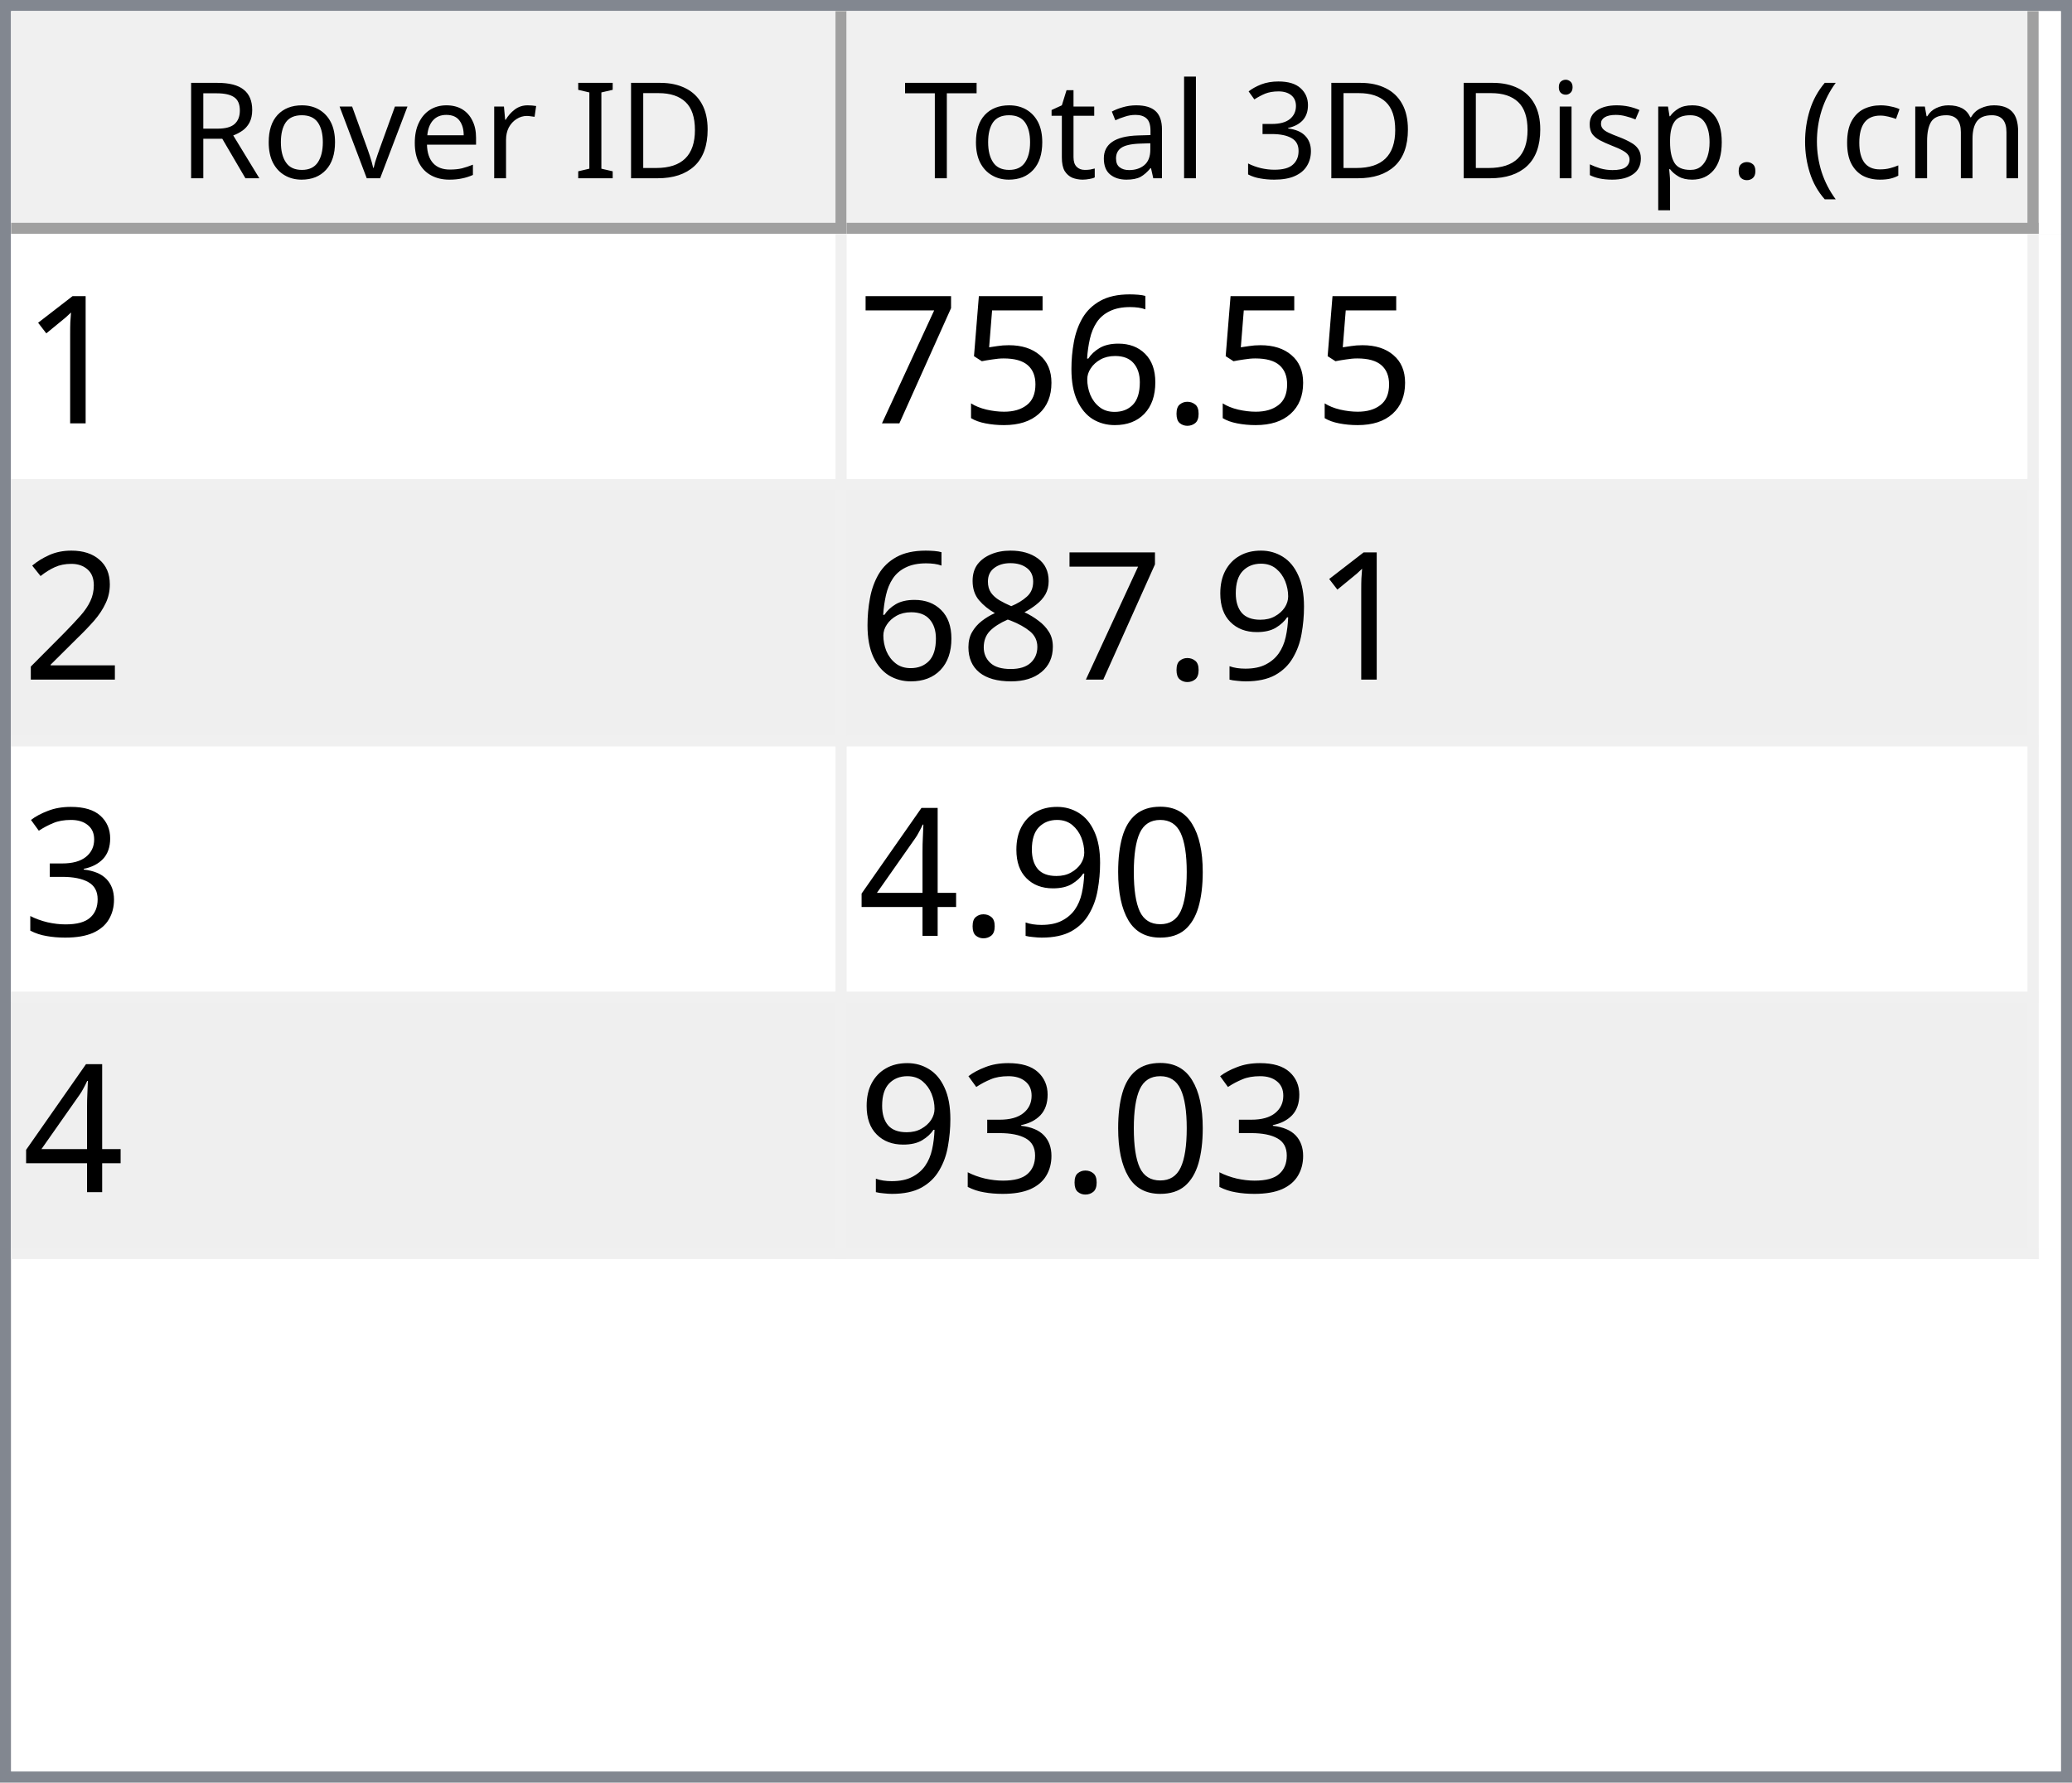
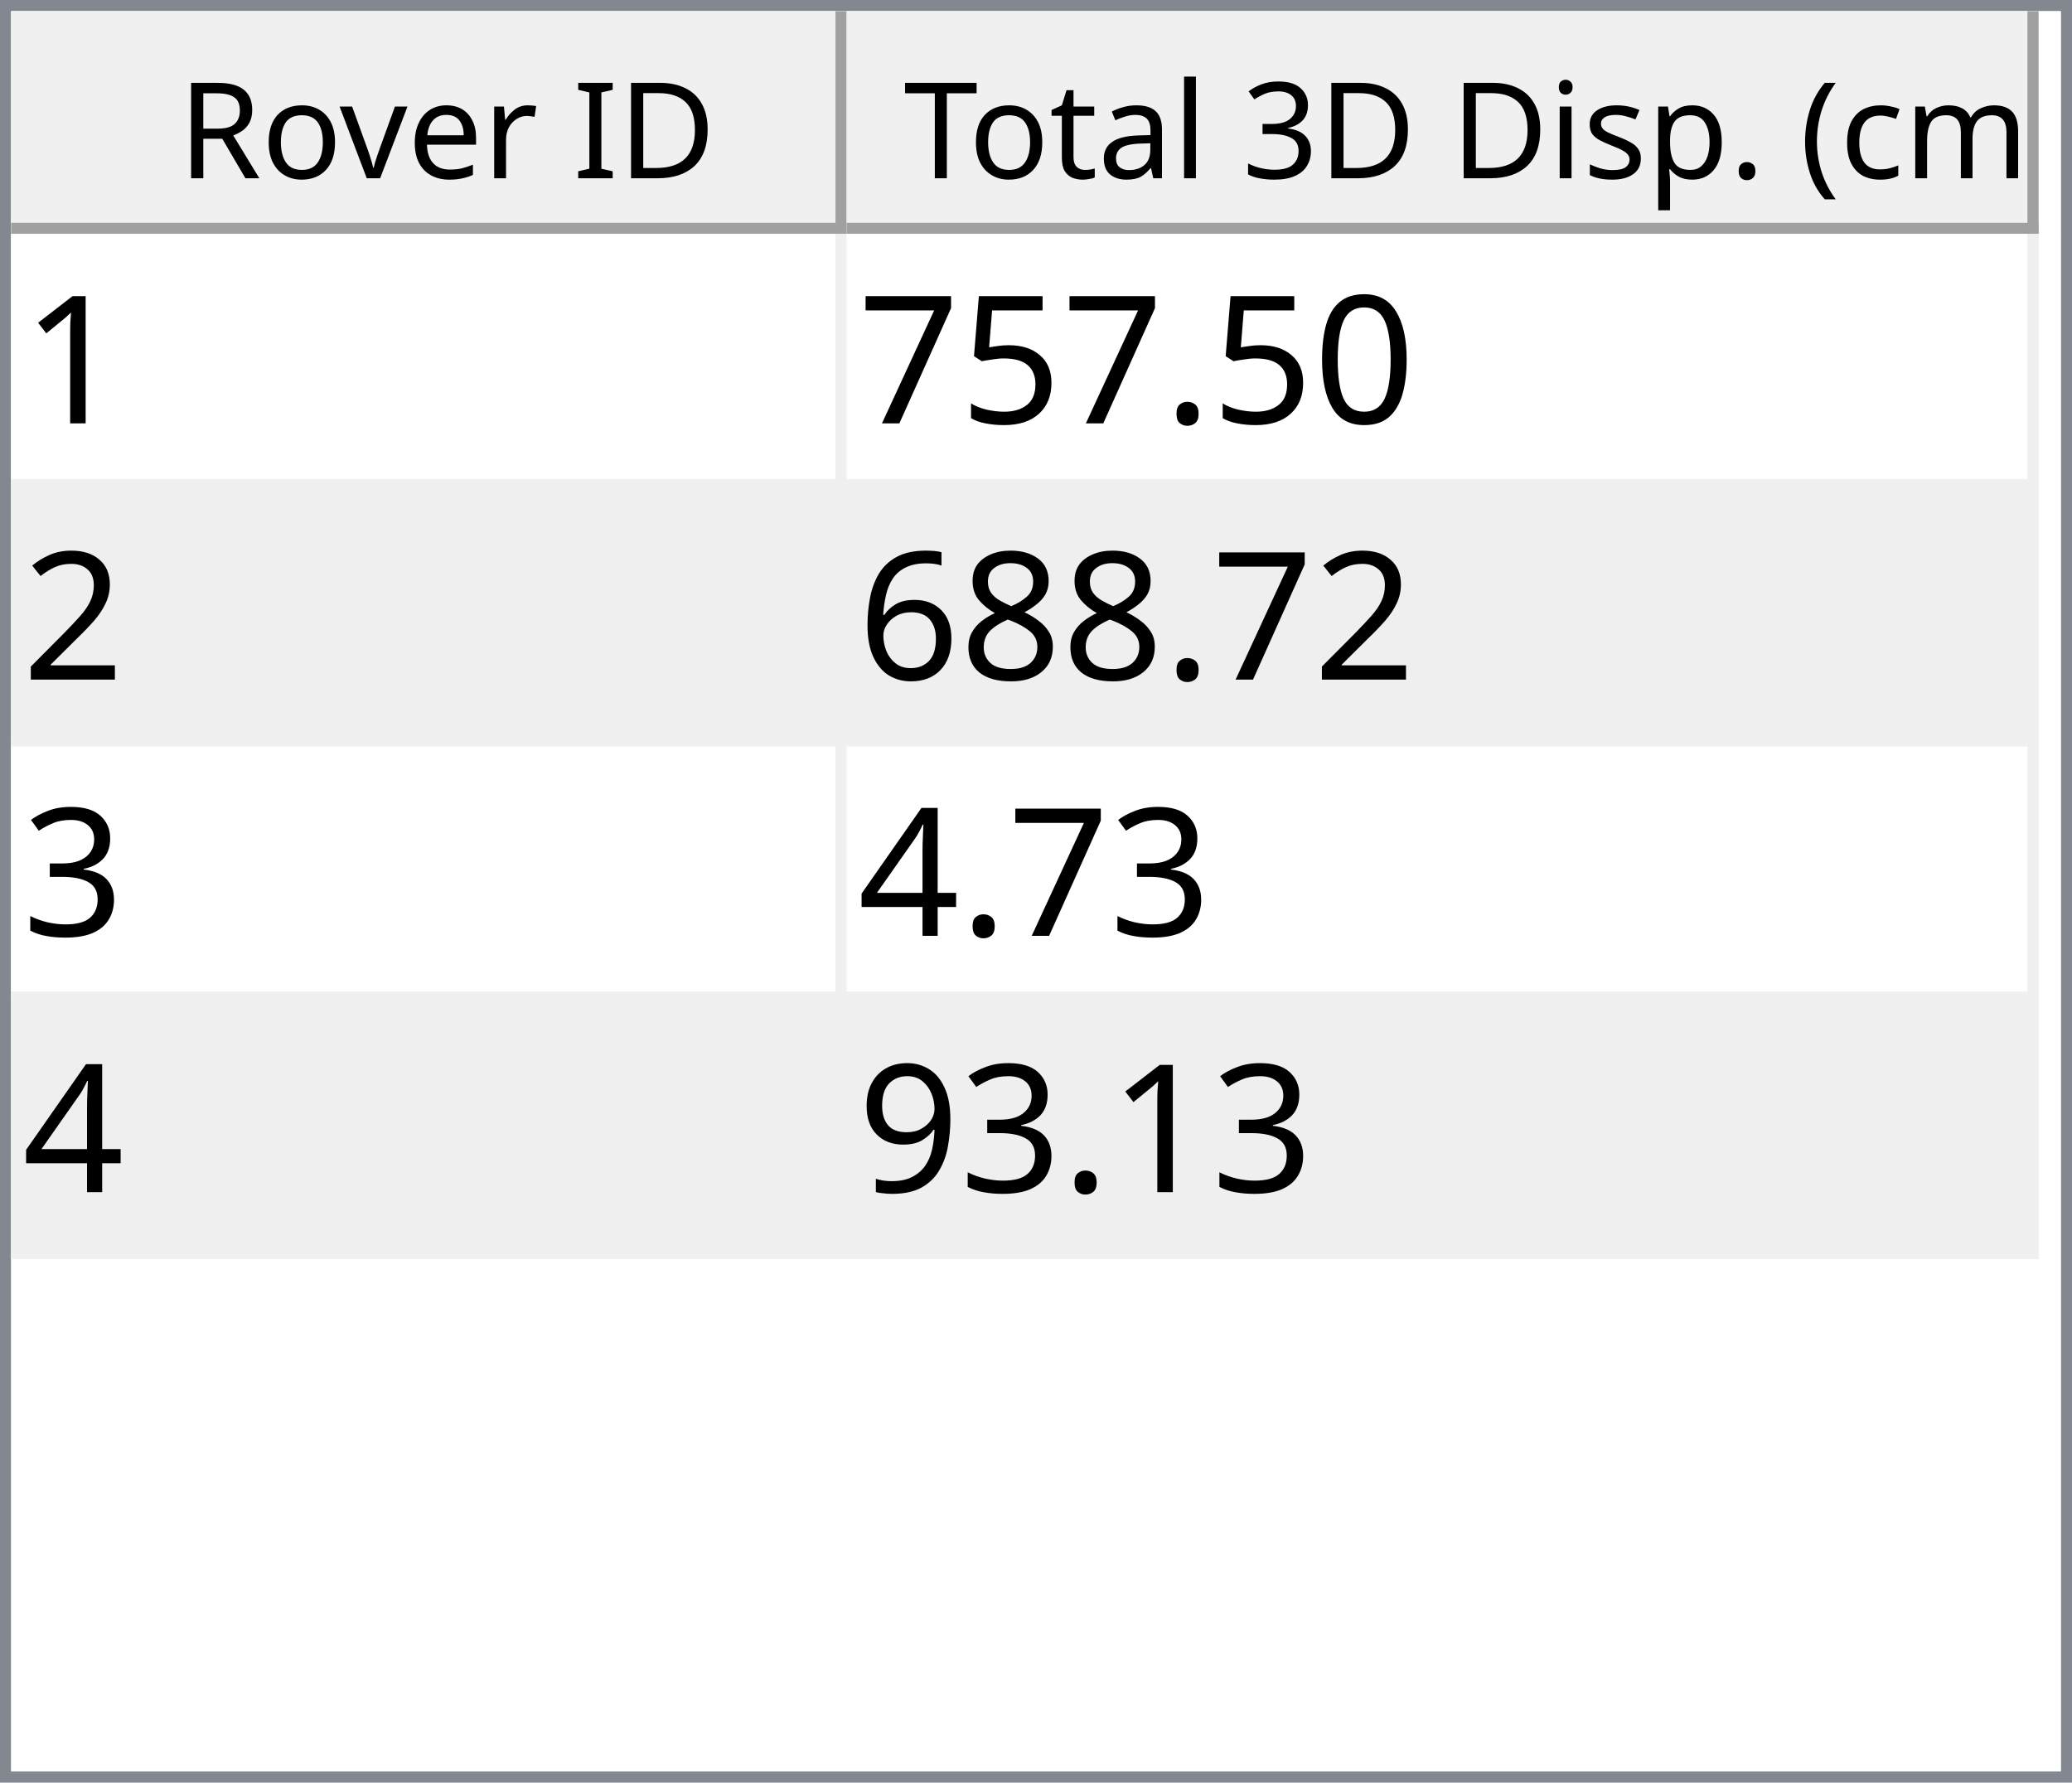
<svg xmlns="http://www.w3.org/2000/svg" style="fill-opacity:1; color-rendering:auto; color-interpolation:auto; text-rendering:auto; stroke:black; stroke-linecap:square; stroke-miterlimit:10; shape-rendering:auto; stroke-opacity:1; fill:black; stroke-dasharray:none; font-weight:normal; stroke-width:1; font-family:'Dialog'; font-style:normal; stroke-linejoin:miter; font-size:12px; stroke-dashoffset:0; image-rendering:auto;" width="186" height="160">
  <defs id="genericDefs" />
  <g>
    <defs id="defs1">
      <clipPath clipPathUnits="userSpaceOnUse" id="clipPath1">
        <path d="M0 0 L186 0 L186 160 L0 160 L0 0 Z" />
      </clipPath>
      <clipPath clipPathUnits="userSpaceOnUse" id="clipPath2">
        <path d="M0 0 L0 160 L186 160 L186 0 Z" />
      </clipPath>
      <clipPath clipPathUnits="userSpaceOnUse" id="clipPath3">
        <path d="M0 0 L0 20 L184 20 L184 0 Z" />
      </clipPath>
      <clipPath clipPathUnits="userSpaceOnUse" id="clipPath4">
        <path d="M0 0 L0 20 L75 20 L75 0 Z" />
      </clipPath>
      <clipPath clipPathUnits="userSpaceOnUse" id="clipPath5">
        <path d="M1 1 L1 19 L74 19 L74 1 Z" />
      </clipPath>
      <clipPath clipPathUnits="userSpaceOnUse" id="clipPath6">
        <path d="M0 0 L0 18 L73 18 L73 0 Z" />
      </clipPath>
      <clipPath clipPathUnits="userSpaceOnUse" id="clipPath7">
        <path d="M-0.5 -0.5 L-0.5 19.5 L74.5 19.5 L74.5 -0.5 Z" />
      </clipPath>
      <clipPath clipPathUnits="userSpaceOnUse" id="clipPath8">
        <path d="M0 0 L0 20 L107 20 L107 0 Z" />
      </clipPath>
      <clipPath clipPathUnits="userSpaceOnUse" id="clipPath9">
        <path d="M1 1 L1 19 L106 19 L106 1 Z" />
      </clipPath>
      <clipPath clipPathUnits="userSpaceOnUse" id="clipPath10">
        <path d="M0 0 L0 18 L105 18 L105 0 Z" />
      </clipPath>
      <clipPath clipPathUnits="userSpaceOnUse" id="clipPath11">
        <path d="M-0.5 -0.5 L-0.5 19.5 L106.5 19.5 L106.5 -0.5 Z" />
      </clipPath>
      <clipPath clipPathUnits="userSpaceOnUse" id="clipPath12">
        <path d="M0 0 L0 138 L184 138 L184 0 Z" />
      </clipPath>
      <clipPath clipPathUnits="userSpaceOnUse" id="clipPath13">
        <path d="M0 0 L0 92 L182 92 L182 0 Z" />
      </clipPath>
      <clipPath clipPathUnits="userSpaceOnUse" id="clipPath14">
        <path d="M-0.5 -0.5 L-0.5 91.5 L181.5 91.5 L181.5 -0.5 Z" />
      </clipPath>
      <clipPath clipPathUnits="userSpaceOnUse" id="clipPath15">
        <path d="M0 0 L0 22 L74 22 L74 0 Z" />
      </clipPath>
      <clipPath clipPathUnits="userSpaceOnUse" id="clipPath16">
        <path d="M0 0 L0 22 L106 22 L106 0 Z" />
      </clipPath>
      <font horiz-adv-x="64.551" id="font1">
        <font-face ascent="107.91" descent="25.098" units-per-em="100" style="font-style:normal; font-family:Segoe UI; font-weight:normal;" />
        <missing-glyph horiz-adv-x="64.551" d="M8.109 0 L8.109 68.266 L56.453 68.266 L56.453 0 L8.109 0 ZM15.328 7.234 L49.219 7.234 L49.219 61.031 L15.328 61.031 L15.328 7.234 Z" />
        <glyph unicode="D" horiz-adv-x="70.117" d="M9.188 0 L9.188 70.016 L28.516 70.016 Q65.531 70.016 65.531 35.891 Q65.531 19.672 55.25 9.836 Q44.969 0 27.734 0 L9.188 0 ZM17.391 62.594 L17.391 7.422 L27.828 7.422 Q41.609 7.422 49.273 14.797 Q56.938 22.172 56.938 35.688 Q56.938 62.594 28.328 62.594 L17.391 62.594 Z" />
        <glyph unicode="I" horiz-adv-x="26.611" d="M17.391 0 L9.188 0 L9.188 70.016 L17.391 70.016 L17.391 0 Z" />
        <glyph unicode=" " horiz-adv-x="27.393" d="" />
        <glyph unicode="r" horiz-adv-x="34.766" d="M34.188 41.891 Q32.078 43.5 28.125 43.5 Q23 43.5 19.555 38.672 Q16.109 33.844 16.109 25.484 L16.109 0 L8.109 0 L8.109 50 L16.109 50 L16.109 39.703 L16.312 39.703 Q18.016 44.969 21.531 47.922 Q25.047 50.875 29.391 50.875 Q32.516 50.875 34.188 50.203 L34.188 41.891 Z" />
        <glyph unicode="e" horiz-adv-x="52.295" d="M48.297 23 L12.984 23 Q13.188 14.656 17.484 10.109 Q21.781 5.562 29.297 5.562 Q37.75 5.562 44.828 11.141 L44.828 3.609 Q38.234 -1.172 27.391 -1.172 Q16.797 -1.172 10.742 5.641 Q4.688 12.453 4.688 24.812 Q4.688 36.469 11.305 43.82 Q17.922 51.172 27.734 51.172 Q37.547 51.172 42.922 44.828 Q48.297 38.484 48.297 27.203 L48.297 23 ZM40.094 29.781 Q40.047 36.719 36.75 40.578 Q33.453 44.438 27.594 44.438 Q21.922 44.438 17.969 40.383 Q14.016 36.328 13.094 29.781 L40.094 29.781 Z" />
        <glyph unicode="v" horiz-adv-x="47.9" d="M47.406 50 L27.484 0 L19.625 0 L0.688 50 L9.469 50 L22.172 13.672 Q23.578 9.672 23.922 6.688 L24.125 6.688 Q24.609 10.453 25.688 13.484 L38.969 50 L47.406 50 Z" />
        <glyph unicode="o" horiz-adv-x="58.594" d="M29 -1.172 Q17.922 -1.172 11.305 5.836 Q4.688 12.844 4.688 24.422 Q4.688 37.016 11.57 44.094 Q18.453 51.172 30.172 51.172 Q41.359 51.172 47.633 44.289 Q53.906 37.406 53.906 25.203 Q53.906 13.234 47.141 6.031 Q40.375 -1.172 29 -1.172 ZM29.594 44.438 Q21.875 44.438 17.383 39.188 Q12.891 33.938 12.891 24.703 Q12.891 15.828 17.43 10.695 Q21.969 5.562 29.594 5.562 Q37.359 5.562 41.531 10.594 Q45.703 15.625 45.703 24.906 Q45.703 34.281 41.531 39.359 Q37.359 44.438 29.594 44.438 Z" />
        <glyph unicode="R" horiz-adv-x="59.814" d="M59.375 0 L49.609 0 L37.891 19.625 Q36.281 22.359 34.766 24.289 Q33.25 26.219 31.664 27.438 Q30.078 28.656 28.25 29.219 Q26.422 29.781 24.125 29.781 L17.391 29.781 L17.391 0 L9.188 0 L9.188 70.016 L30.078 70.016 Q34.672 70.016 38.555 68.867 Q42.438 67.719 45.289 65.375 Q48.141 63.031 49.758 59.547 Q51.375 56.062 51.375 51.375 Q51.375 47.703 50.273 44.656 Q49.172 41.609 47.148 39.211 Q45.125 36.812 42.266 35.133 Q39.406 33.453 35.844 32.516 L35.844 32.328 Q37.594 31.547 38.891 30.547 Q40.188 29.547 41.359 28.18 Q42.531 26.812 43.68 25.078 Q44.828 23.344 46.234 21.047 L59.375 0 ZM17.391 62.594 L17.391 37.203 L28.516 37.203 Q31.594 37.203 34.203 38.133 Q36.812 39.062 38.719 40.797 Q40.625 42.531 41.703 45.047 Q42.781 47.562 42.781 50.688 Q42.781 56.297 39.141 59.445 Q35.5 62.594 28.609 62.594 L17.391 62.594 Z" />
        <glyph unicode=")" horiz-adv-x="30.176" d="M8.297 -15.922 L1.172 -15.922 Q16.406 2.344 16.406 26.812 Q16.406 51.469 1.078 70.016 L8.297 70.016 Q23.531 52.156 23.531 26.703 Q23.531 1.375 8.297 -15.922 Z" />
        <glyph unicode="m" horiz-adv-x="86.133" d="M79.109 0 L71.094 0 L71.094 28.719 Q71.094 37.016 68.531 40.727 Q65.969 44.438 59.906 44.438 Q54.781 44.438 51.195 39.75 Q47.609 35.062 47.609 28.516 L47.609 0 L39.594 0 L39.594 29.688 Q39.594 44.438 28.219 44.438 Q22.953 44.438 19.531 40.016 Q16.109 35.594 16.109 28.516 L16.109 0 L8.109 0 L8.109 50 L16.109 50 L16.109 42.094 L16.312 42.094 Q21.625 51.172 31.844 51.172 Q36.969 51.172 40.773 48.312 Q44.578 45.453 46 40.828 Q51.562 51.172 62.594 51.172 Q79.109 51.172 79.109 30.812 L79.109 0 Z" />
        <glyph unicode="c" horiz-adv-x="46.191" d="M42.188 2.297 Q36.422 -1.172 28.516 -1.172 Q17.828 -1.172 11.258 5.789 Q4.688 12.75 4.688 23.828 Q4.688 36.188 11.766 43.68 Q18.844 51.172 30.672 51.172 Q37.25 51.172 42.281 48.734 L42.281 40.531 Q36.719 44.438 30.375 44.438 Q22.703 44.438 17.797 38.945 Q12.891 33.453 12.891 24.516 Q12.891 15.719 17.508 10.641 Q22.125 5.562 29.891 5.562 Q36.422 5.562 42.188 9.906 L42.188 2.297 Z" />
        <glyph unicode="(" horiz-adv-x="30.176" d="M29.109 -15.922 L21.969 -15.922 Q6.844 1.375 6.844 26.703 Q6.844 52.156 21.969 70.016 L29.203 70.016 Q13.875 51.469 13.875 26.812 Q13.875 2.344 29.109 -15.922 Z" />
        <glyph unicode="." horiz-adv-x="21.68" d="M10.891 -1.078 Q8.641 -1.078 7.055 0.539 Q5.469 2.156 5.469 4.391 Q5.469 6.641 7.055 8.273 Q8.641 9.906 10.891 9.906 Q13.188 9.906 14.797 8.273 Q16.406 6.641 16.406 4.391 Q16.406 2.156 14.797 0.539 Q13.188 -1.078 10.891 -1.078 Z" />
        <glyph unicode="p" horiz-adv-x="58.789" d="M16.312 7.234 L16.109 7.234 L16.109 -23 L8.109 -23 L8.109 50 L16.109 50 L16.109 41.219 L16.312 41.219 Q22.219 51.172 33.594 51.172 Q43.266 51.172 48.688 44.461 Q54.109 37.75 54.109 26.469 Q54.109 13.922 48 6.375 Q41.891 -1.172 31.297 -1.172 Q21.578 -1.172 16.312 7.234 ZM16.109 27.391 L16.109 20.406 Q16.109 14.203 20.141 9.883 Q24.172 5.562 30.375 5.562 Q37.641 5.562 41.773 11.133 Q45.906 16.703 45.906 26.609 Q45.906 34.969 42.047 39.703 Q38.188 44.438 31.594 44.438 Q24.609 44.438 20.359 39.578 Q16.109 34.719 16.109 27.391 Z" />
        <glyph unicode="s" horiz-adv-x="42.432" d="M5.078 1.812 L5.078 10.406 Q11.625 5.562 19.484 5.562 Q30.031 5.562 30.031 12.594 Q30.031 14.594 29.125 15.992 Q28.219 17.391 26.68 18.461 Q25.141 19.531 23.07 20.383 Q21 21.234 18.609 22.172 Q15.281 23.484 12.766 24.828 Q10.25 26.172 8.57 27.859 Q6.891 29.547 6.031 31.695 Q5.172 33.844 5.172 36.719 Q5.172 40.234 6.789 42.945 Q8.406 45.656 11.086 47.484 Q13.766 49.312 17.211 50.242 Q20.656 51.172 24.312 51.172 Q30.812 51.172 35.938 48.922 L35.938 40.828 Q30.422 44.438 23.25 44.438 Q21 44.438 19.195 43.922 Q17.391 43.406 16.094 42.477 Q14.797 41.547 14.086 40.258 Q13.375 38.969 13.375 37.406 Q13.375 35.453 14.086 34.133 Q14.797 32.812 16.164 31.789 Q17.531 30.766 19.484 29.938 Q21.438 29.109 23.922 28.125 Q27.25 26.859 29.883 25.516 Q32.516 24.172 34.375 22.484 Q36.234 20.797 37.234 18.602 Q38.234 16.406 38.234 13.375 Q38.234 9.672 36.602 6.938 Q34.969 4.203 32.234 2.398 Q29.5 0.594 25.93 -0.289 Q22.359 -1.172 18.453 -1.172 Q10.75 -1.172 5.078 1.812 Z" />
        <glyph unicode="i" horiz-adv-x="24.219" d="M12.203 62.703 Q10.062 62.703 8.547 64.164 Q7.031 65.625 7.031 67.875 Q7.031 70.125 8.547 71.609 Q10.062 73.094 12.203 73.094 Q14.406 73.094 15.945 71.609 Q17.484 70.125 17.484 67.875 Q17.484 65.719 15.945 64.211 Q14.406 62.703 12.203 62.703 ZM16.109 0 L8.109 0 L8.109 50 L16.109 50 L16.109 0 Z" />
        <glyph unicode="3" horiz-adv-x="53.906" d="M46.531 19.828 Q46.531 15.094 44.75 11.211 Q42.969 7.328 39.719 4.57 Q36.469 1.812 31.93 0.297 Q27.391 -1.219 21.922 -1.219 Q11.922 -1.219 6 2.594 L6 11.188 Q13.094 5.609 22.219 5.609 Q25.875 5.609 28.828 6.539 Q31.781 7.469 33.906 9.227 Q36.031 10.984 37.18 13.477 Q38.328 15.969 38.328 19.094 Q38.328 32.812 18.797 32.812 L12.984 32.812 L12.984 39.594 L18.5 39.594 Q35.797 39.594 35.797 52.484 Q35.797 64.406 22.609 64.406 Q15.188 64.406 8.688 59.422 L8.688 67.188 Q15.375 71.188 24.609 71.188 Q29 71.188 32.57 69.969 Q36.141 68.75 38.68 66.555 Q41.219 64.359 42.609 61.281 Q44 58.203 44 54.5 Q44 40.672 30.031 36.719 L30.031 36.531 Q33.594 36.141 36.625 34.797 Q39.656 33.453 41.852 31.305 Q44.047 29.156 45.289 26.25 Q46.531 23.344 46.531 19.828 Z" />
        <glyph unicode="l" horiz-adv-x="24.219" d="M16.109 0 L8.109 0 L8.109 74.031 L16.109 74.031 L16.109 0 Z" />
        <glyph unicode="a" horiz-adv-x="50.879" d="M43.891 0 L35.891 0 L35.891 7.812 L35.688 7.812 Q30.469 -1.172 20.312 -1.172 Q12.844 -1.172 8.617 2.781 Q4.391 6.734 4.391 13.281 Q4.391 27.297 20.906 29.594 L35.891 31.688 Q35.891 44.438 25.594 44.438 Q16.547 44.438 9.281 38.281 L9.281 46.484 Q16.656 51.172 26.266 51.172 Q43.891 51.172 43.891 32.516 L43.891 0 ZM35.891 25.297 L23.828 23.641 Q18.266 22.859 15.43 20.875 Q12.594 18.891 12.594 13.875 Q12.594 10.203 15.211 7.883 Q17.828 5.562 22.172 5.562 Q28.125 5.562 32.008 9.742 Q35.891 13.922 35.891 20.312 L35.891 25.297 Z" />
        <glyph unicode="t" horiz-adv-x="33.887" d="M31.297 0.484 Q28.469 -1.078 23.828 -1.078 Q10.688 -1.078 10.688 13.578 L10.688 43.172 L2.094 43.172 L2.094 50 L10.688 50 L10.688 62.203 L18.703 64.797 L18.703 50 L31.297 50 L31.297 43.172 L18.703 43.172 L18.703 14.984 Q18.703 9.969 20.414 7.82 Q22.125 5.672 26.078 5.672 Q29.109 5.672 31.297 7.328 L31.297 0.484 Z" />
        <glyph unicode="T" horiz-adv-x="52.393" d="M50.594 62.594 L30.375 62.594 L30.375 0 L22.172 0 L22.172 62.594 L2 62.594 L2 70.016 L50.594 70.016 L50.594 62.594 Z" />
      </font>
      <font horiz-adv-x="75.0" id="font2">
        <font-face ascent="100.537" descent="21.973" units-per-em="100" style="font-style:normal; font-family:sans-serif; font-weight:normal;" />
        <missing-glyph horiz-adv-x="75.0" d="M12.5 0 L12.5 62.5 L62.5 62.5 L62.5 0 L12.5 0 ZM14.062 1.562 L60.938 1.562 L60.938 60.938 L14.062 60.938 L14.062 1.562 Z" />
        <glyph unicode="1" horiz-adv-x="55.615" d="M37.25 0 L28.469 0 L28.469 56 Q25.297 52.984 20.141 49.953 Q14.984 46.922 10.891 45.406 L10.891 53.906 Q18.266 57.375 23.781 62.305 Q29.297 67.234 31.594 71.875 L37.25 71.875 L37.25 0 Z" />
+         <glyph unicode="0" horiz-adv-x="55.615" d="M4.156 35.297 Q4.156 48 6.766 55.742 Q9.375 63.484 14.523 67.68 Q19.672 71.875 27.484 71.875 Q33.25 71.875 37.594 69.555 Q41.938 67.234 44.773 62.867 Q47.609 58.5 49.219 52.227 Q50.828 45.953 50.828 35.297 Q50.828 22.703 48.242 14.969 Q45.656 7.234 40.508 3.008 Q35.359 -1.219 27.484 -1.219 Q17.141 -1.219 11.234 6.203 Q4.156 15.141 4.156 35.297 ZM13.188 35.297 Q13.188 17.672 17.312 11.836 Q21.438 6 27.484 6 Q33.547 6 37.672 11.859 Q41.797 17.719 41.797 35.297 Q41.797 52.984 37.672 58.789 Q33.547 64.594 27.391 64.594 Q21.344 64.594 17.719 59.469 Q13.188 52.938 13.188 35.297 Z" />
        <glyph unicode="." horiz-adv-x="27.783" d="M9.078 0 L9.078 10.016 L19.094 10.016 L19.094 0 L9.078 0 Z" />
-         <glyph unicode="6" horiz-adv-x="55.615" d="M49.75 54.047 L41.016 53.375 Q39.844 58.547 37.703 60.891 Q34.125 64.656 28.906 64.656 Q24.703 64.656 21.531 62.312 Q17.391 59.281 14.992 53.469 Q12.594 47.656 12.5 36.922 Q15.672 41.75 20.266 44.094 Q24.859 46.438 29.891 46.438 Q38.672 46.438 44.852 39.969 Q51.031 33.5 51.031 23.25 Q51.031 16.5 48.125 10.719 Q45.219 4.938 40.141 1.859 Q35.062 -1.219 28.609 -1.219 Q17.625 -1.219 10.695 6.859 Q3.766 14.938 3.766 33.5 Q3.766 54.25 11.422 63.672 Q18.109 71.875 29.438 71.875 Q37.891 71.875 43.289 67.141 Q48.688 62.406 49.75 54.047 ZM13.875 23.188 Q13.875 18.656 15.797 14.508 Q17.719 10.359 21.188 8.18 Q24.656 6 28.469 6 Q34.031 6 38.039 10.492 Q42.047 14.984 42.047 22.703 Q42.047 30.125 38.086 34.398 Q34.125 38.672 28.125 38.672 Q22.172 38.672 18.023 34.398 Q13.875 30.125 13.875 23.188 Z" />
        <glyph unicode="5" horiz-adv-x="55.615" d="M4.156 18.75 L13.375 19.531 Q14.406 12.797 18.141 9.398 Q21.875 6 27.156 6 Q33.5 6 37.891 10.789 Q42.281 15.578 42.281 23.484 Q42.281 31 38.062 35.352 Q33.844 39.703 27 39.703 Q22.75 39.703 19.336 37.773 Q15.922 35.844 13.969 32.766 L5.719 33.844 L12.641 70.609 L48.25 70.609 L48.25 62.203 L19.672 62.203 L15.828 42.969 Q22.266 47.469 29.344 47.469 Q38.719 47.469 45.164 40.969 Q51.609 34.469 51.609 24.266 Q51.609 14.547 45.953 7.469 Q39.062 -1.219 27.156 -1.219 Q17.391 -1.219 11.211 4.25 Q5.031 9.719 4.156 18.75 Z" />
        <glyph unicode="7" horiz-adv-x="55.615" d="M4.734 62.203 L4.734 70.656 L51.078 70.656 L51.078 63.812 Q44.234 56.547 37.523 44.484 Q30.812 32.422 27.156 19.672 Q24.516 10.688 23.781 0 L14.75 0 Q14.891 8.453 18.062 20.414 Q21.234 32.375 27.172 43.484 Q33.109 54.594 39.797 62.203 L4.734 62.203 Z" />
        <glyph unicode="2" horiz-adv-x="55.615" d="M50.344 8.453 L50.344 0 L3.031 0 Q2.938 3.172 4.047 6.109 Q5.859 10.938 9.836 15.625 Q13.812 20.312 21.344 26.469 Q33.016 36.031 37.117 41.625 Q41.219 47.219 41.219 52.203 Q41.219 57.422 37.477 61.008 Q33.734 64.594 27.734 64.594 Q21.391 64.594 17.578 60.789 Q13.766 56.984 13.719 50.25 L4.688 51.172 Q5.609 61.281 11.664 66.578 Q17.719 71.875 27.938 71.875 Q38.234 71.875 44.242 66.164 Q50.25 60.453 50.25 52 Q50.25 47.703 48.492 43.555 Q46.734 39.406 42.656 34.812 Q38.578 30.219 29.109 22.219 Q21.188 15.578 18.945 13.211 Q16.703 10.844 15.234 8.453 L50.344 8.453 Z" />
+         <glyph unicode="8" horiz-adv-x="55.615" d="M17.672 38.812 Q12.203 40.828 9.57 44.539 Q6.938 48.25 6.938 53.422 Q6.938 61.234 12.555 66.555 Q18.172 71.875 27.484 71.875 Q36.859 71.875 42.578 66.43 Q48.297 60.984 48.297 53.172 Q48.297 48.188 45.68 44.508 Q43.062 40.828 37.75 38.812 Q44.344 36.672 47.781 31.883 Q51.219 27.094 51.219 20.453 Q51.219 11.281 44.727 5.031 Q38.234 -1.219 27.641 -1.219 Q17.047 -1.219 10.547 5.055 Q4.047 11.328 4.047 20.703 Q4.047 27.688 7.594 32.398 Q11.141 37.109 17.672 38.812 ZM15.922 53.719 Q15.922 48.641 19.195 45.414 Q22.469 42.188 27.688 42.188 Q32.766 42.188 36.016 45.383 Q39.266 48.578 39.266 53.219 Q39.266 58.062 35.914 61.359 Q32.562 64.656 27.594 64.656 Q22.562 64.656 19.242 61.43 Q15.922 58.203 15.922 53.719 ZM13.094 20.656 Q13.094 16.891 14.875 13.375 Q16.656 9.859 20.172 7.93 Q23.688 6 27.734 6 Q34.031 6 38.133 10.055 Q42.234 14.109 42.234 20.359 Q42.234 26.703 38.016 30.859 Q33.797 35.016 27.438 35.016 Q21.234 35.016 17.164 30.914 Q13.094 26.812 13.094 20.656 Z" />
+         <glyph unicode="6" horiz-adv-x="55.615" d="M49.75 54.047 L41.016 53.375 Q39.844 58.547 37.703 60.891 Q34.125 64.656 28.906 64.656 Q24.703 64.656 21.531 62.312 Q17.391 59.281 14.992 53.469 Q12.594 47.656 12.5 36.922 Q15.672 41.75 20.266 44.094 Q24.859 46.438 29.891 46.438 Q38.672 46.438 44.852 39.969 Q51.031 33.5 51.031 23.25 Q51.031 16.5 48.125 10.719 Q45.219 4.938 40.141 1.859 Q35.062 -1.219 28.609 -1.219 Q17.625 -1.219 10.695 6.859 Q3.766 14.938 3.766 33.5 Q3.766 54.25 11.422 63.672 Q18.109 71.875 29.438 71.875 Q37.891 71.875 43.289 67.141 Q48.688 62.406 49.75 54.047 ZM13.875 23.188 Q13.875 18.656 15.797 14.508 Q17.719 10.359 21.188 8.18 Q24.656 6 28.469 6 Q34.031 6 38.039 10.492 Q42.047 14.984 42.047 22.703 Q42.047 30.125 38.086 34.398 Q34.125 38.672 28.125 38.672 Q22.172 38.672 18.023 34.398 Q13.875 30.125 13.875 23.188 Z" />
+         <glyph unicode="3" horiz-adv-x="55.615" d="M4.203 18.891 L12.984 20.062 Q14.5 12.594 18.141 9.297 Q21.781 6 27 6 Q33.203 6 37.477 10.297 Q41.75 14.594 41.75 20.953 Q41.75 27 37.797 30.93 Q33.844 34.859 27.734 34.859 Q25.25 34.859 21.531 33.891 L22.516 41.609 Q23.391 41.5 23.922 41.5 Q29.547 41.5 34.039 44.43 Q38.531 47.359 38.531 53.469 Q38.531 58.297 35.258 61.477 Q31.984 64.656 26.812 64.656 Q21.688 64.656 18.266 61.43 Q14.844 58.203 13.875 51.766 L5.078 53.328 Q6.688 62.156 12.398 67.016 Q18.109 71.875 26.609 71.875 Q32.469 71.875 37.398 69.359 Q42.328 66.844 44.945 62.5 Q47.562 58.156 47.562 53.266 Q47.562 48.641 45.07 44.828 Q42.578 41.016 37.703 38.766 Q44.047 37.312 47.562 32.695 Q51.078 28.078 51.078 21.141 Q51.078 11.766 44.242 5.25 Q37.406 -1.266 26.953 -1.266 Q17.531 -1.266 11.305 4.352 Q5.078 9.969 4.203 18.891 Z" />
+         <glyph unicode="4" horiz-adv-x="55.615" d="M32.328 0 L32.328 17.141 L1.266 17.141 L1.266 25.203 L33.938 71.578 L41.109 71.578 L41.109 25.203 L50.781 25.203 L50.781 17.141 L41.109 17.141 L41.109 0 L32.328 0 ZM32.328 25.203 L32.328 57.469 L9.906 25.203 L32.328 25.203 Z" />
        <glyph unicode="9" horiz-adv-x="55.615" d="M5.469 16.547 L13.922 17.328 Q14.984 11.375 18.016 8.688 Q21.047 6 25.781 6 Q29.828 6 32.883 7.859 Q35.938 9.719 37.891 12.82 Q39.844 15.922 41.164 21.195 Q42.484 26.469 42.484 31.938 Q42.484 32.516 42.438 33.688 Q39.797 29.5 35.234 26.883 Q30.672 24.266 25.344 24.266 Q16.453 24.266 10.305 30.711 Q4.156 37.156 4.156 47.703 Q4.156 58.594 10.578 65.234 Q17 71.875 26.656 71.875 Q33.641 71.875 39.43 68.117 Q45.219 64.359 48.219 57.398 Q51.219 50.438 51.219 37.25 Q51.219 23.531 48.242 15.406 Q45.266 7.281 39.383 3.031 Q33.5 -1.219 25.594 -1.219 Q17.188 -1.219 11.867 3.445 Q6.547 8.109 5.469 16.547 ZM41.453 48.141 Q41.453 55.719 37.43 60.156 Q33.406 64.594 27.734 64.594 Q21.875 64.594 17.531 59.812 Q13.188 55.031 13.188 47.406 Q13.188 40.578 17.312 36.305 Q21.438 32.031 27.484 32.031 Q33.594 32.031 37.523 36.305 Q41.453 40.578 41.453 48.141 Z" />
-         <glyph unicode="8" horiz-adv-x="55.615" d="M17.672 38.812 Q12.203 40.828 9.57 44.539 Q6.938 48.25 6.938 53.422 Q6.938 61.234 12.555 66.555 Q18.172 71.875 27.484 71.875 Q36.859 71.875 42.578 66.43 Q48.297 60.984 48.297 53.172 Q48.297 48.188 45.68 44.508 Q43.062 40.828 37.75 38.812 Q44.344 36.672 47.781 31.883 Q51.219 27.094 51.219 20.453 Q51.219 11.281 44.727 5.031 Q38.234 -1.219 27.641 -1.219 Q17.047 -1.219 10.547 5.055 Q4.047 11.328 4.047 20.703 Q4.047 27.688 7.594 32.398 Q11.141 37.109 17.672 38.812 ZM15.922 53.719 Q15.922 48.641 19.195 45.414 Q22.469 42.188 27.688 42.188 Q32.766 42.188 36.016 45.383 Q39.266 48.578 39.266 53.219 Q39.266 58.062 35.914 61.359 Q32.562 64.656 27.594 64.656 Q22.562 64.656 19.242 61.43 Q15.922 58.203 15.922 53.719 ZM13.094 20.656 Q13.094 16.891 14.875 13.375 Q16.656 9.859 20.172 7.93 Q23.688 6 27.734 6 Q34.031 6 38.133 10.055 Q42.234 14.109 42.234 20.359 Q42.234 26.703 38.016 30.859 Q33.797 35.016 27.438 35.016 Q21.234 35.016 17.164 30.914 Q13.094 26.812 13.094 20.656 Z" />
-         <glyph unicode="3" horiz-adv-x="55.615" d="M4.203 18.891 L12.984 20.062 Q14.5 12.594 18.141 9.297 Q21.781 6 27 6 Q33.203 6 37.477 10.297 Q41.75 14.594 41.75 20.953 Q41.75 27 37.797 30.93 Q33.844 34.859 27.734 34.859 Q25.25 34.859 21.531 33.891 L22.516 41.609 Q23.391 41.5 23.922 41.5 Q29.547 41.5 34.039 44.43 Q38.531 47.359 38.531 53.469 Q38.531 58.297 35.258 61.477 Q31.984 64.656 26.812 64.656 Q21.688 64.656 18.266 61.43 Q14.844 58.203 13.875 51.766 L5.078 53.328 Q6.688 62.156 12.398 67.016 Q18.109 71.875 26.609 71.875 Q32.469 71.875 37.398 69.359 Q42.328 66.844 44.945 62.5 Q47.562 58.156 47.562 53.266 Q47.562 48.641 45.07 44.828 Q42.578 41.016 37.703 38.766 Q44.047 37.312 47.562 32.695 Q51.078 28.078 51.078 21.141 Q51.078 11.766 44.242 5.25 Q37.406 -1.266 26.953 -1.266 Q17.531 -1.266 11.305 4.352 Q5.078 9.969 4.203 18.891 Z" />
-         <glyph unicode="0" horiz-adv-x="55.615" d="M4.156 35.297 Q4.156 48 6.766 55.742 Q9.375 63.484 14.523 67.68 Q19.672 71.875 27.484 71.875 Q33.25 71.875 37.594 69.555 Q41.938 67.234 44.773 62.867 Q47.609 58.5 49.219 52.227 Q50.828 45.953 50.828 35.297 Q50.828 22.703 48.242 14.969 Q45.656 7.234 40.508 3.008 Q35.359 -1.219 27.484 -1.219 Q17.141 -1.219 11.234 6.203 Q4.156 15.141 4.156 35.297 ZM13.188 35.297 Q13.188 17.672 17.312 11.836 Q21.438 6 27.484 6 Q33.547 6 37.672 11.859 Q41.797 17.719 41.797 35.297 Q41.797 52.984 37.672 58.789 Q33.547 64.594 27.391 64.594 Q21.344 64.594 17.719 59.469 Q13.188 52.938 13.188 35.297 Z" />
-         <glyph unicode="4" horiz-adv-x="55.615" d="M32.328 0 L32.328 17.141 L1.266 17.141 L1.266 25.203 L33.938 71.578 L41.109 71.578 L41.109 25.203 L50.781 25.203 L50.781 17.141 L41.109 17.141 L41.109 0 L32.328 0 ZM32.328 25.203 L32.328 57.469 L9.906 25.203 L32.328 25.203 Z" />
      </font>
    </defs>
    <g style="fill:white; stroke:white;">
      <rect x="0" y="0" width="186" style="clip-path:url(#clipPath1); stroke:none;" height="160" />
    </g>
    <g style="fill:white; text-rendering:optimizeSpeed; color-rendering:optimizeSpeed; image-rendering:optimizeSpeed; shape-rendering:crispEdges; stroke:white; color-interpolation:sRGB;">
      <rect x="0" width="186" height="160" y="0" style="stroke:none;" />
      <path style="stroke:none;" d="M0 160 L186 160 L186 0 L0 0 Z" />
    </g>
    <g style="fill:rgb(240,240,240); font-family:'Segoe UI'; stroke:rgb(240,240,240);">
      <rect x="0" y="0" width="186" style="clip-path:url(#clipPath2); stroke:none;" height="160" />
    </g>
    <g style="fill:rgb(130,135,144); font-family:'Segoe UI'; stroke:rgb(130,135,144);">
      <path d="M0 0 L186 0 L186 160 L0 160 L0 0 ZM1 1 L185 1 L185 159 L1 159 L1 1 Z" style="fill-rule:evenodd; clip-path:url(#clipPath2); stroke:none;" />
    </g>
    <g style="fill:white; font-family:'Segoe UI'; stroke:white;" transform="translate(1,1)">
      <rect x="0" y="0" width="184" style="clip-path:url(#clipPath3); stroke:none;" height="20" />
    </g>
    <g style="fill:rgb(240,240,240); font-family:'Segoe UI'; stroke:rgb(240,240,240);" transform="translate(1,1)">
      <rect x="0" y="0" width="75" style="clip-path:url(#clipPath4); stroke:none;" height="20" />
    </g>
    <g style="font-family:'Segoe UI';" transform="translate(2,2)">
      <text x="14" xml:space="preserve" y="14" style="clip-path:url(#clipPath6); stroke:none;">Rover ID</text>
    </g>
    <g style="fill:rgb(160,160,160); font-family:'Segoe UI'; stroke:rgb(160,160,160); stroke-linejoin:bevel;" transform="translate(1.5,1.5)">
      <line x1="74" x2="74" y1="0" style="fill:none; clip-path:url(#clipPath7);" y2="19" />
    </g>
    <g style="fill:rgb(160,160,160); font-family:'Segoe UI'; stroke:rgb(160,160,160); stroke-linejoin:bevel;" transform="matrix(1,0,0,1,1,1) translate(0.5,0.5)">
      <line x1="0" x2="74" y1="19" style="fill:none; clip-path:url(#clipPath7);" y2="19" />
    </g>
    <g style="fill:rgb(240,240,240); font-family:'Segoe UI'; stroke:rgb(240,240,240);" transform="translate(76,1)">
      <rect x="0" y="0" width="107" style="clip-path:url(#clipPath8); stroke:none;" height="20" />
    </g>
    <g style="font-family:'Segoe UI';" transform="translate(77,2)">
      <text x="1" xml:space="preserve" y="14" style="clip-path:url(#clipPath10); stroke:none;"> Total 3D Disp. (cm)</text>
    </g>
    <g style="fill:rgb(160,160,160); font-family:'Segoe UI'; stroke:rgb(160,160,160); stroke-linejoin:bevel;" transform="translate(76.5,1.5)">
      <line x1="106" x2="106" y1="0" style="fill:none; clip-path:url(#clipPath11);" y2="19" />
    </g>
    <g style="fill:rgb(160,160,160); font-family:'Segoe UI'; stroke:rgb(160,160,160); stroke-linejoin:bevel;" transform="matrix(1,0,0,1,76,1) translate(0.5,0.5)">
      <line x1="0" x2="106" y1="19" style="fill:none; clip-path:url(#clipPath11);" y2="19" />
    </g>
    <g style="fill:white; font-family:'Segoe UI'; stroke:white;" transform="translate(1,21)">
      <rect x="0" y="0" width="184" style="clip-path:url(#clipPath12); stroke:none;" height="138" />
    </g>
    <g style="fill:rgb(240,240,240); font-size:16px; font-family:sans-serif; stroke:rgb(240,240,240);" transform="translate(1,21)">
      <rect x="0" y="0" width="182" style="clip-path:url(#clipPath13); stroke:none;" height="92" />
      <line transform="translate(0.5,0.5)" x1="0" x2="181" y1="22" style="clip-path:url(#clipPath14); fill:none; stroke-linejoin:bevel;" y2="22" />
    </g>
    <g transform="matrix(1,0,0,1,1,21) translate(0.5,0.5)" style="fill:rgb(240,240,240); font-size:16px; font-family:sans-serif; stroke:rgb(240,240,240); stroke-linejoin:bevel;">
      <line x1="0" x2="181" y1="45" style="fill:none; clip-path:url(#clipPath14);" y2="45" />
    </g>
    <g transform="matrix(1,0,0,1,1,21) translate(0.5,0.5)" style="fill:rgb(240,240,240); font-size:16px; font-family:sans-serif; stroke:rgb(240,240,240); stroke-linejoin:bevel;">
      <line x1="0" x2="181" y1="68" style="fill:none; clip-path:url(#clipPath14);" y2="68" />
    </g>
    <g transform="matrix(1,0,0,1,1,21) translate(0.5,0.5)" style="fill:rgb(240,240,240); font-size:16px; font-family:sans-serif; stroke:rgb(240,240,240); stroke-linejoin:bevel;">
      <line x1="0" x2="181" y1="91" style="fill:none; clip-path:url(#clipPath14);" y2="91" />
    </g>
    <g transform="matrix(1,0,0,1,1,21) translate(0.5,0.5)" style="fill:rgb(240,240,240); font-size:16px; font-family:sans-serif; stroke:rgb(240,240,240); stroke-linejoin:bevel;">
      <line x1="74" x2="74" y1="0" style="fill:none; clip-path:url(#clipPath14);" y2="91" />
    </g>
    <g transform="matrix(1,0,0,1,1,21) translate(0.5,0.5)" style="fill:rgb(240,240,240); font-size:16px; font-family:sans-serif; stroke:rgb(240,240,240); stroke-linejoin:bevel;">
      <line x1="181" x2="181" y1="0" style="fill:none; clip-path:url(#clipPath14);" y2="91" />
    </g>
    <g style="fill:white; font-size:16px; font-family:sans-serif; stroke:white;" transform="matrix(1,0,0,1,1,21)">
      <rect x="0" y="0" width="74" style="clip-path:url(#clipPath15); stroke:none;" height="22" />
      <text x="1" y="17" style="fill:black; clip-path:url(#clipPath15); stroke:none;" xml:space="preserve">1</text>
    </g>
    <g style="fill:white; font-size:16px; font-family:sans-serif; stroke:white;" transform="matrix(1,0,0,1,1,21) translate(75,0)">
      <rect x="0" y="0" width="106" style="clip-path:url(#clipPath16); stroke:none;" height="22" />
-       <text x="1" y="17" style="fill:black; clip-path:url(#clipPath16); stroke:none;" xml:space="preserve">756.55</text>
+       <text x="1" y="17" style="fill:black; clip-path:url(#clipPath16); stroke:none;" xml:space="preserve">757.50</text>
    </g>
    <g style="fill:rgb(239,239,239); font-size:16px; font-family:sans-serif; stroke:rgb(239,239,239);" transform="matrix(1,0,0,1,1,21) translate(0,23)">
      <rect x="0" y="0" width="74" style="clip-path:url(#clipPath15); stroke:none;" height="22" />
      <text x="1" y="17" style="fill:black; clip-path:url(#clipPath15); stroke:none;" xml:space="preserve">2</text>
    </g>
    <g style="fill:rgb(239,239,239); font-size:16px; font-family:sans-serif; stroke:rgb(239,239,239);" transform="matrix(1,0,0,1,1,21) translate(75,23)">
      <rect x="0" y="0" width="106" style="clip-path:url(#clipPath16); stroke:none;" height="22" />
-       <text x="1" y="17" style="fill:black; clip-path:url(#clipPath16); stroke:none;" xml:space="preserve">687.91</text>
+       <text x="1" y="17" style="fill:black; clip-path:url(#clipPath16); stroke:none;" xml:space="preserve">688.72</text>
    </g>
    <g style="fill:white; font-size:16px; font-family:sans-serif; stroke:white;" transform="matrix(1,0,0,1,1,21) translate(0,46)">
      <rect x="0" y="0" width="74" style="clip-path:url(#clipPath15); stroke:none;" height="22" />
      <text x="1" y="17" style="fill:black; clip-path:url(#clipPath15); stroke:none;" xml:space="preserve">3</text>
    </g>
    <g style="fill:white; font-size:16px; font-family:sans-serif; stroke:white;" transform="matrix(1,0,0,1,1,21) translate(75,46)">
      <rect x="0" y="0" width="106" style="clip-path:url(#clipPath16); stroke:none;" height="22" />
-       <text x="1" y="17" style="fill:black; clip-path:url(#clipPath16); stroke:none;" xml:space="preserve">4.90</text>
+       <text x="1" y="17" style="fill:black; clip-path:url(#clipPath16); stroke:none;" xml:space="preserve">4.73</text>
    </g>
    <g style="fill:rgb(239,239,239); font-size:16px; font-family:sans-serif; stroke:rgb(239,239,239);" transform="matrix(1,0,0,1,1,21) translate(0,69)">
      <rect x="0" y="0" width="74" style="clip-path:url(#clipPath15); stroke:none;" height="22" />
      <text x="1" y="17" style="fill:black; clip-path:url(#clipPath15); stroke:none;" xml:space="preserve">4</text>
    </g>
    <g style="fill:rgb(239,239,239); font-size:16px; font-family:sans-serif; stroke:rgb(239,239,239);" transform="matrix(1,0,0,1,1,21) translate(75,69)">
      <rect x="0" y="0" width="106" style="clip-path:url(#clipPath16); stroke:none;" height="22" />
-       <text x="1" y="17" style="fill:black; clip-path:url(#clipPath16); stroke:none;" xml:space="preserve">93.03</text>
+       <text x="1" y="17" style="fill:black; clip-path:url(#clipPath16); stroke:none;" xml:space="preserve">93.13</text>
    </g>
  </g>
</svg>
